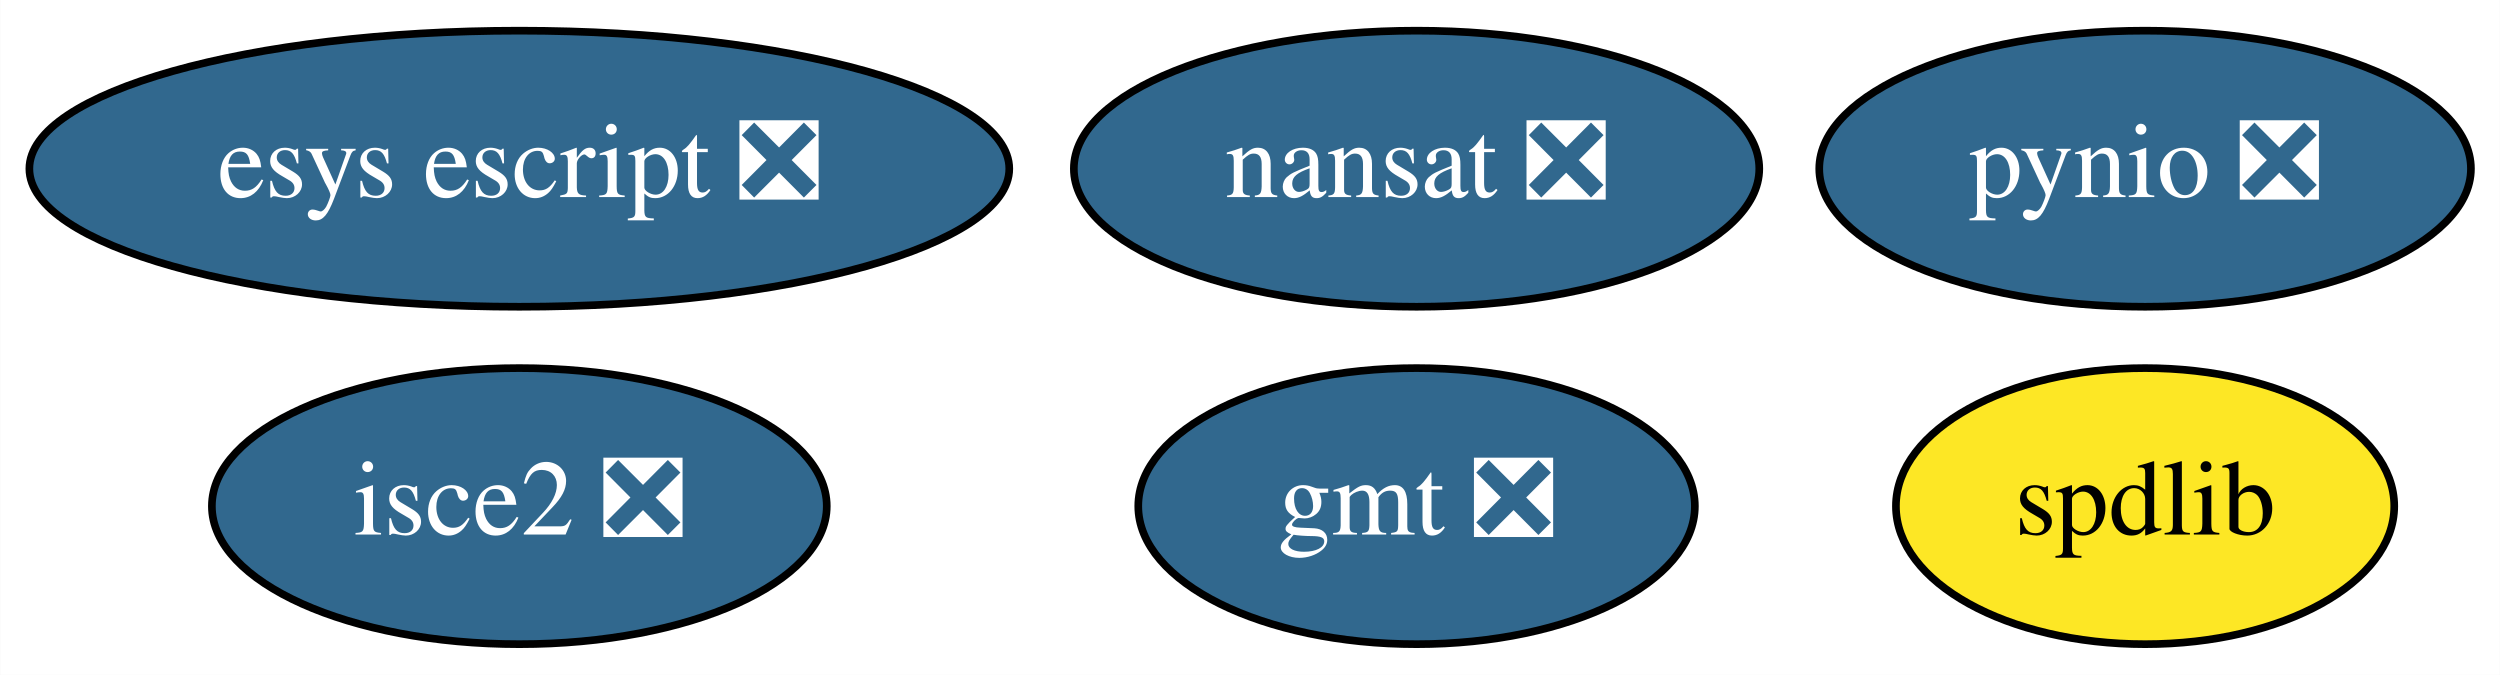
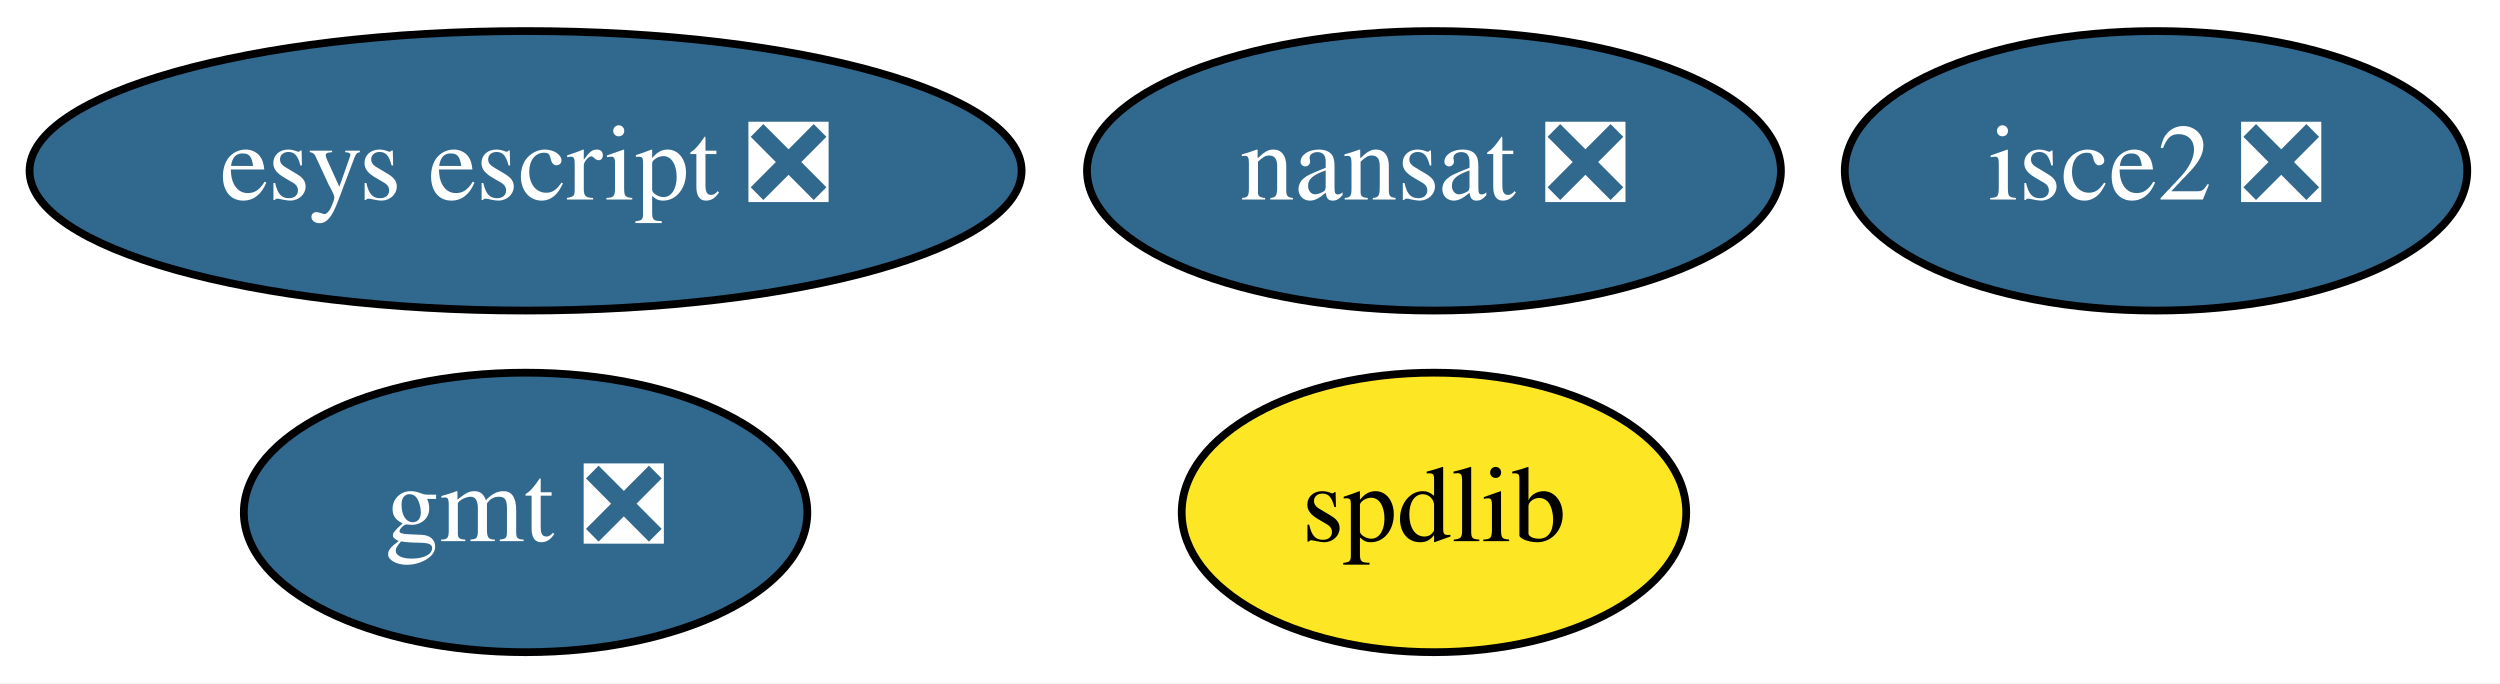
- <svg xmlns="http://www.w3.org/2000/svg" xmlns:xlink="http://www.w3.org/1999/xlink" width="326pt" height="88pt" viewBox="0.00 0.00 325.94 88.00">
+ <svg xmlns="http://www.w3.org/2000/svg" xmlns:xlink="http://www.w3.org/1999/xlink" width="322pt" height="88pt" viewBox="0.00 0.00 321.99 88.00">
  <g id="graph0" class="graph" transform="scale(1 1) rotate(0) translate(4 84)">
-     <polygon fill="white" stroke="transparent" points="-4,4 -4,-84 321.94,-84 321.94,4 -4,4" />
+     <polygon fill="white" stroke="transparent" points="-4,4 -4,-84 317.99,-84 317.99,4 -4,4" />
    <g id="node1" class="node">
      <g id="a_node1">
        <a xlink:href="https://github.com/conda-forge/gmt-feedstock/pull/106" xlink:title="gmt ❎">
-           <ellipse fill="#31688e" stroke="black" cx="180.69" cy="-18" rx="36.29" ry="18" />
-           <text text-anchor="middle" x="180.69" y="-14.3" font-family="Times,serif" font-size="14.00" fill="white">gmt ❎</text>
+           <ellipse fill="#31688e" stroke="black" cx="63.69" cy="-18" rx="36.29" ry="18" />
+           <text text-anchor="middle" x="63.69" y="-14.3" font-family="Times,serif" font-size="14.00" fill="white">gmt ❎</text>
        </a>
      </g>
    </g>
    <g id="node2" class="node">
      <g id="a_node2">
        <a xlink:href="https://github.com/conda-forge/nansat-feedstock/pull/31" xlink:title="nansat ❎">
          <ellipse fill="#31688e" stroke="black" cx="180.69" cy="-62" rx="44.69" ry="18" />
          <text text-anchor="middle" x="180.69" y="-58.3" font-family="Times,serif" font-size="14.00" fill="white">nansat ❎</text>
        </a>
      </g>
    </g>
    <g id="node3" class="node">
      <g id="a_node3">
-         <a xlink:href="https://github.com/conda-forge/pynio-feedstock/pull/91" xlink:title="pynio ❎">
-           <ellipse fill="#31688e" stroke="black" cx="275.69" cy="-62" rx="42.49" ry="18" />
-           <text text-anchor="middle" x="275.69" y="-58.3" font-family="Times,serif" font-size="14.00" fill="white">pynio ❎</text>
+         <a xlink:href="https://github.com/conda-forge/spdlib-feedstock" xlink:title="spdlib">
+           <ellipse fill="#fde725" stroke="black" cx="180.69" cy="-18" rx="32.49" ry="18" />
+           <text text-anchor="middle" x="180.69" y="-14.3" font-family="Times,serif" font-size="14.00">spdlib</text>
        </a>
      </g>
    </g>
    <g id="node4" class="node">
      <g id="a_node4">
-         <a xlink:href="https://github.com/conda-forge/spdlib-feedstock" xlink:title="spdlib">
-           <ellipse fill="#fde725" stroke="black" cx="275.69" cy="-18" rx="32.49" ry="18" />
-           <text text-anchor="middle" x="275.69" y="-14.3" font-family="Times,serif" font-size="14.00">spdlib</text>
+         <a xlink:href="https://github.com/conda-forge/isce2-feedstock/pull/25" xlink:title="isce2 ❎">
+           <ellipse fill="#31688e" stroke="black" cx="273.69" cy="-62" rx="40.09" ry="18" />
+           <text text-anchor="middle" x="273.69" y="-58.3" font-family="Times,serif" font-size="14.00" fill="white">isce2 ❎</text>
        </a>
      </g>
    </g>
    <g id="node5" class="node">
      <g id="a_node5">
-         <a xlink:href="https://github.com/conda-forge/isce2-feedstock/pull/25" xlink:title="isce2 ❎">
-           <ellipse fill="#31688e" stroke="black" cx="63.69" cy="-18" rx="40.09" ry="18" />
-           <text text-anchor="middle" x="63.69" y="-14.3" font-family="Times,serif" font-size="14.00" fill="white">isce2 ❎</text>
-         </a>
-       </g>
-     </g>
-     <g id="node6" class="node">
-       <g id="a_node6">
        <a xlink:href="https://github.com/conda-forge/esys-escript-feedstock/pull/25" xlink:title="esys escript ❎">
          <ellipse fill="#31688e" stroke="black" cx="63.69" cy="-62" rx="63.89" ry="18" />
          <text text-anchor="middle" x="63.69" y="-58.3" font-family="Times,serif" font-size="14.00" fill="white">esys escript ❎</text>
        </a>
      </g>
    </g>
  </g>
</svg>
